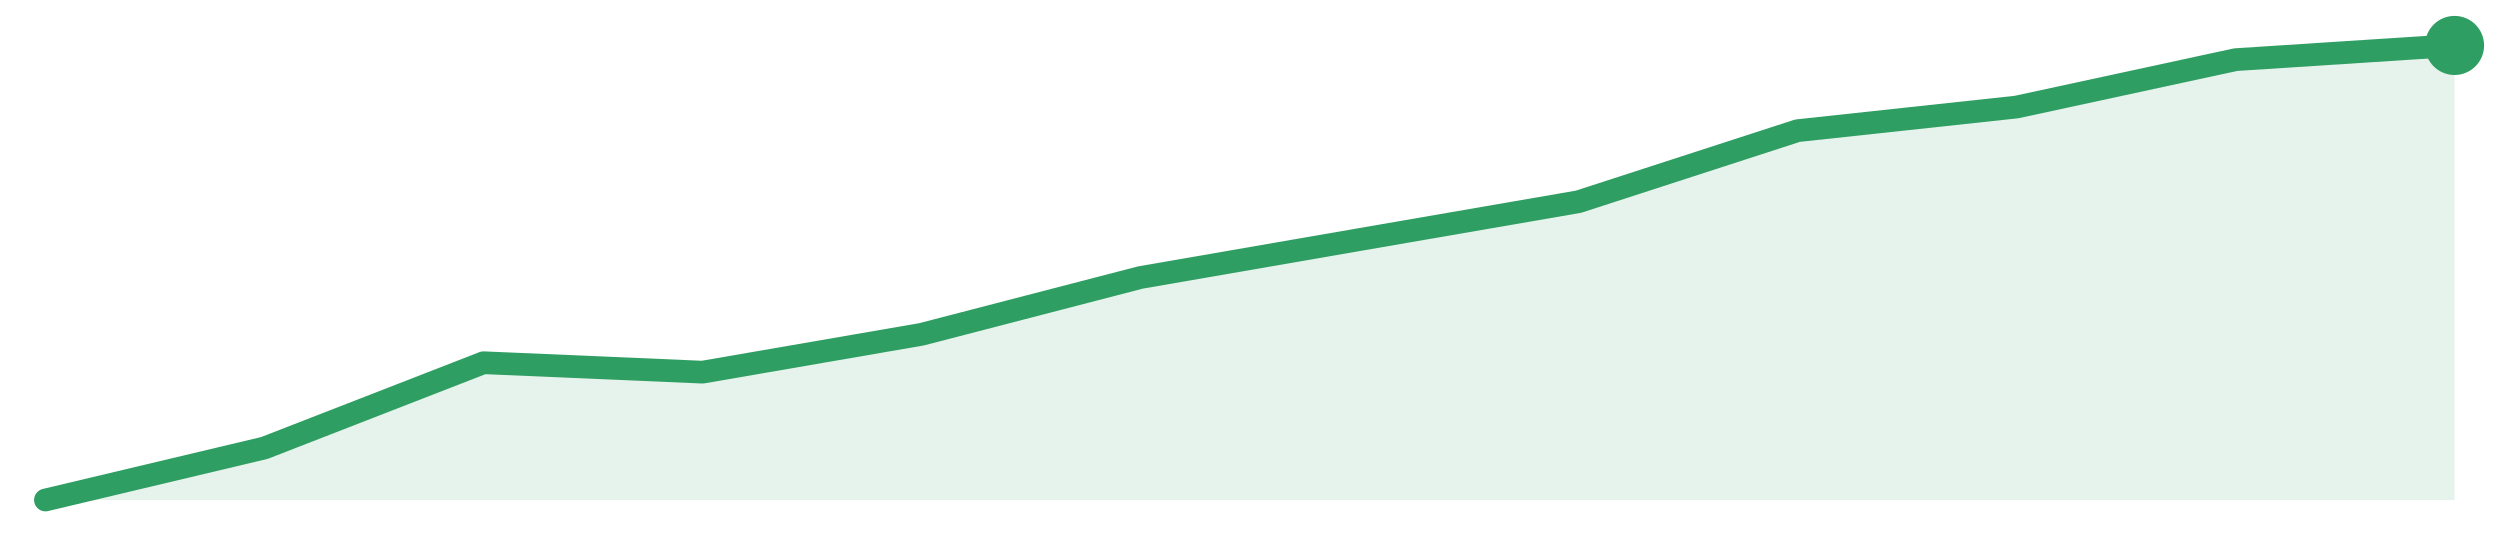
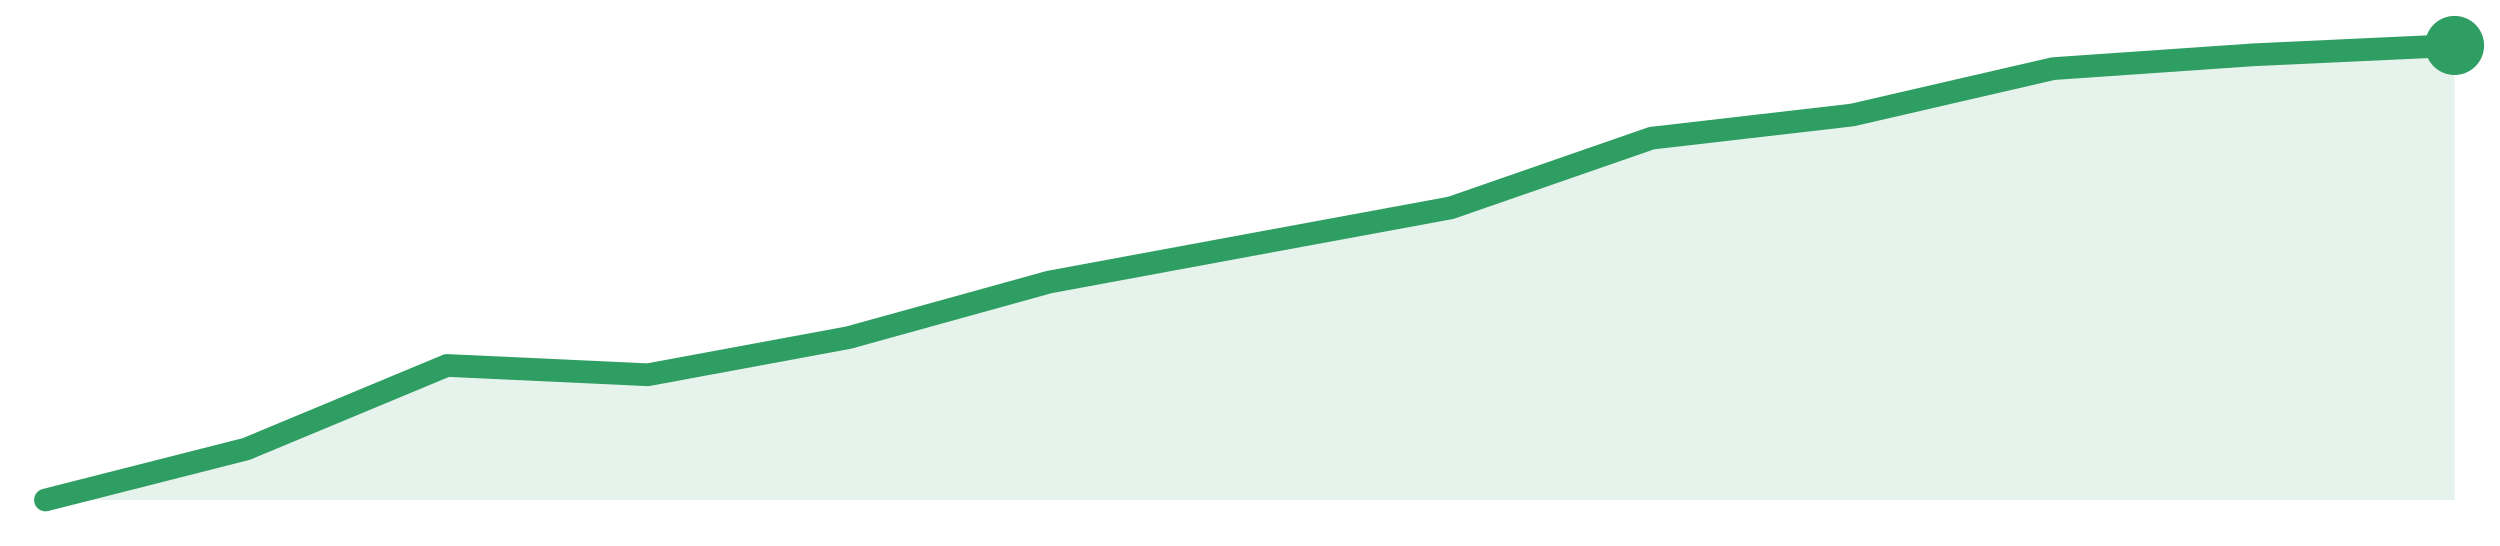
<svg xmlns="http://www.w3.org/2000/svg" width="220" height="48" viewBox="0 0 220 48" role="img" aria-label="trend">
-   <path d="M4.0,44.0 L4.0,44.0 L23.27,39.42 L42.55,31.92 L61.82,32.75 L81.09,29.42 L100.36,24.42 L119.64,21.08 L138.91,17.75 L158.18,11.5 L177.45,9.42 L196.73,5.25 L216.0,4.0 L216.0,44.0 Z" fill="#2f9e631f" />
-   <path d="M4.0,44.0 L23.27,39.42 L42.55,31.92 L61.82,32.75 L81.09,29.42 L100.36,24.42 L119.64,21.08 L138.91,17.75 L158.18,11.5 L177.45,9.42 L196.73,5.25 L216.0,4.0" fill="none" stroke="#2f9e63" stroke-width="2" stroke-linejoin="round" stroke-linecap="round" />
+   <path d="M4.0,44.0 L4.0,44.0 L21.67,39.51 L39.33,32.16 L57.0,32.98 L74.67,29.71 L92.33,24.82 L110.0,21.55 L127.67,18.29 L145.33,12.16 L163.0,10.12 L180.67,6.04 L198.33,4.82 L216.0,4.0 L216.0,44.0 Z" fill="#2f9e631f" />
+   <path d="M4.0,44.0 L21.67,39.51 L39.33,32.16 L57.0,32.98 L74.67,29.71 L92.33,24.82 L110.0,21.55 L127.67,18.29 L145.33,12.16 L163.0,10.12 L180.67,6.04 L198.33,4.82 L216.0,4.0" fill="none" stroke="#2f9e63" stroke-width="2" stroke-linejoin="round" stroke-linecap="round" />
  <circle cx="216.0" cy="4.0" r="2.6" fill="#2f9e63" />
</svg>
